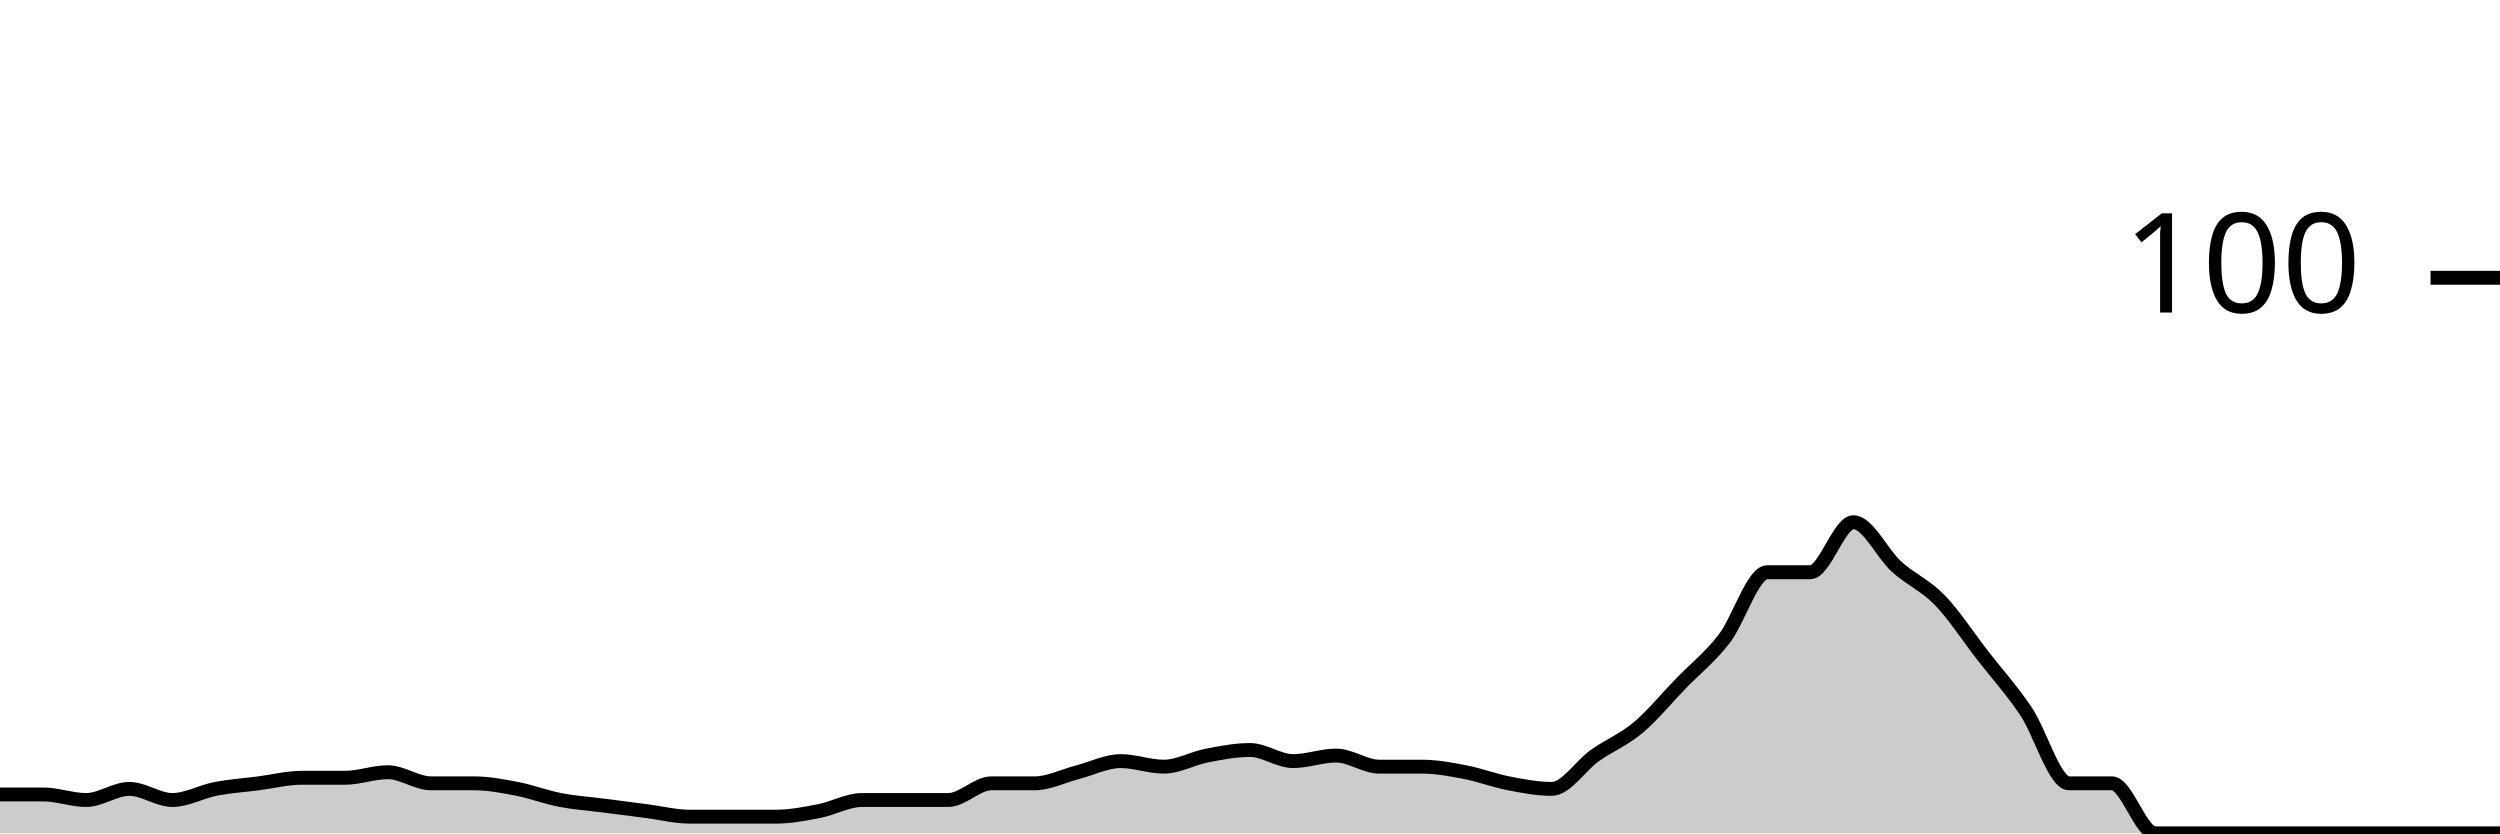
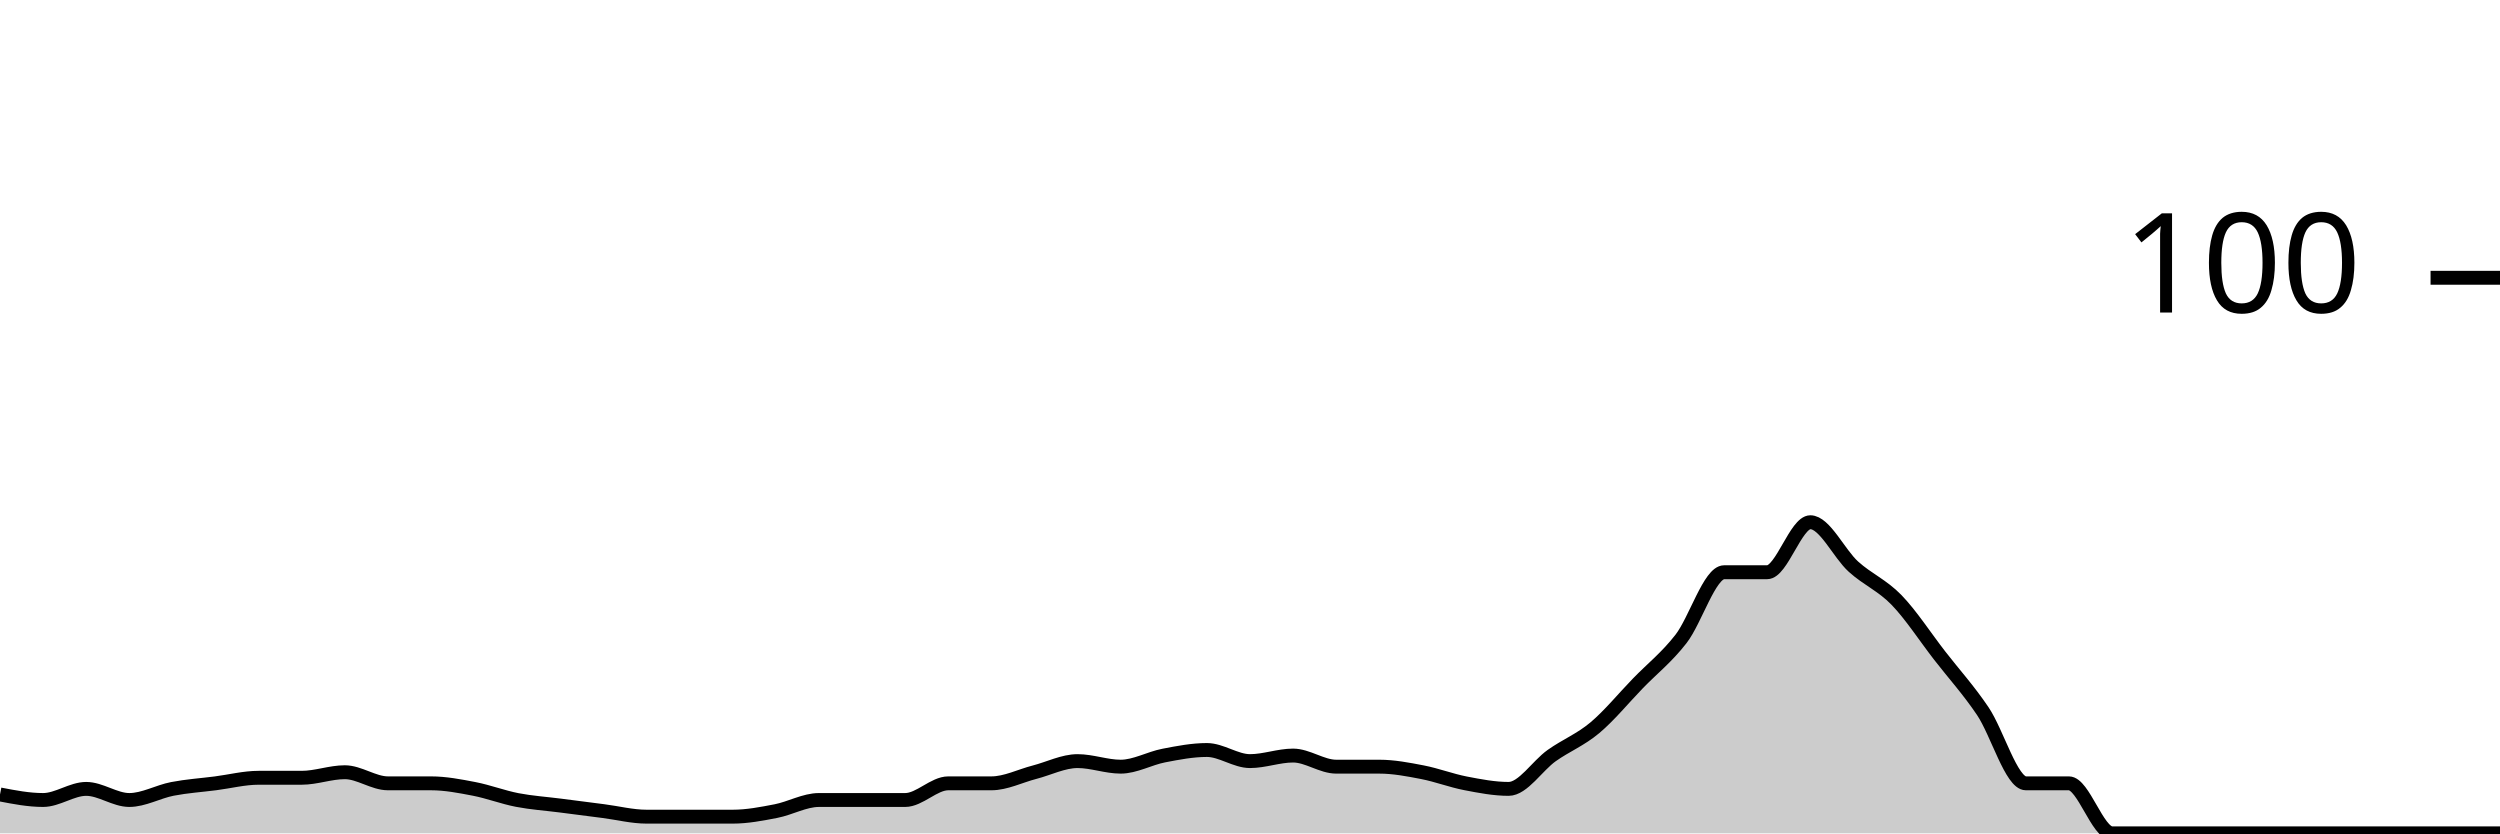
<svg xmlns="http://www.w3.org/2000/svg" viewBox="0 0 180 60">
  <g transform="translate(0,20)">
-     <path class="area" fill="rgba(0, 0, 0, 0.2)" d="M0,37.2C1.034,37.2,2.069,37.2,3.103,37.2C4.138,37.2,5.172,37.6,6.207,37.6C7.241,37.6,8.276,36.8,9.31,36.8C10.345,36.8,11.379,37.6,12.414,37.6C13.448,37.6,14.483,37,15.517,36.8C16.552,36.6,17.586,36.533,18.621,36.4C19.655,36.267,20.69,36,21.724,36C22.759,36,23.793,36,24.828,36C25.862,36,26.897,35.6,27.931,35.6C28.966,35.6,30,36.4,31.034,36.4C32.069,36.4,33.103,36.4,34.138,36.4C35.172,36.4,36.207,36.6,37.241,36.8C38.276,37,39.31,37.4,40.345,37.6C41.379,37.8,42.414,37.867,43.448,38C44.483,38.133,45.517,38.267,46.552,38.4C47.586,38.533,48.621,38.8,49.655,38.8C50.69,38.8,51.724,38.8,52.759,38.8C53.793,38.8,54.828,38.8,55.862,38.8C56.897,38.8,57.931,38.6,58.966,38.4C60,38.2,61.034,37.6,62.069,37.6C63.103,37.6,64.138,37.6,65.172,37.6C66.207,37.6,67.241,37.6,68.276,37.6C69.31,37.6,70.345,36.4,71.379,36.4C72.414,36.4,73.448,36.4,74.483,36.4C75.517,36.4,76.552,35.867,77.586,35.6C78.621,35.333,79.655,34.8,80.69,34.8C81.724,34.8,82.759,35.2,83.793,35.2C84.828,35.2,85.862,34.6,86.897,34.4C87.931,34.2,88.966,34,90,34C91.034,34,92.069,34.8,93.103,34.8C94.138,34.8,95.172,34.4,96.207,34.4C97.241,34.4,98.276,35.2,99.31,35.2C100.345,35.2,101.379,35.2,102.414,35.2C103.448,35.2,104.483,35.4,105.517,35.6C106.552,35.8,107.586,36.2,108.621,36.4C109.655,36.6,110.69,36.8,111.724,36.8C112.759,36.8,113.793,35.133,114.828,34.4C115.862,33.667,116.897,33.267,117.931,32.4C118.966,31.533,120,30.267,121.034,29.2C122.069,28.133,123.103,27.333,124.138,26C125.172,24.667,126.207,21.2,127.241,21.2C128.276,21.2,129.31,21.2,130.345,21.2C131.379,21.2,132.414,17.6,133.448,17.6C134.483,17.6,135.517,19.867,136.552,20.8C137.586,21.733,138.621,22.133,139.655,23.2C140.69,24.267,141.724,25.867,142.759,27.2C143.793,28.533,144.828,29.667,145.862,31.2C146.897,32.733,147.931,36.4,148.966,36.4C150,36.4,151.034,36.4,152.069,36.4C153.103,36.4,154.138,40,155.172,40C156.207,40,157.241,40,158.276,40C159.31,40,160.345,40,161.379,40C162.414,40,163.448,40,164.483,40C165.517,40,166.552,40,167.586,40C168.621,40,169.655,40,170.69,40C171.724,40,172.759,40,173.793,40C174.828,40,175.862,40,176.897,40C177.931,40,178.966,40,180,40L180,40C178.966,40,177.931,40,176.897,40C175.862,40,174.828,40,173.793,40C172.759,40,171.724,40,170.69,40C169.655,40,168.621,40,167.586,40C166.552,40,165.517,40,164.483,40C163.448,40,162.414,40,161.379,40C160.345,40,159.31,40,158.276,40C157.241,40,156.207,40,155.172,40C154.138,40,153.103,40,152.069,40C151.034,40,150,40,148.966,40C147.931,40,146.897,40,145.862,40C144.828,40,143.793,40,142.759,40C141.724,40,140.69,40,139.655,40C138.621,40,137.586,40,136.552,40C135.517,40,134.483,40,133.448,40C132.414,40,131.379,40,130.345,40C129.31,40,128.276,40,127.241,40C126.207,40,125.172,40,124.138,40C123.103,40,122.069,40,121.034,40C120,40,118.966,40,117.931,40C116.897,40,115.862,40,114.828,40C113.793,40,112.759,40,111.724,40C110.69,40,109.655,40,108.621,40C107.586,40,106.552,40,105.517,40C104.483,40,103.448,40,102.414,40C101.379,40,100.345,40,99.31,40C98.276,40,97.241,40,96.207,40C95.172,40,94.138,40,93.103,40C92.069,40,91.034,40,90,40C88.966,40,87.931,40,86.897,40C85.862,40,84.828,40,83.793,40C82.759,40,81.724,40,80.69,40C79.655,40,78.621,40,77.586,40C76.552,40,75.517,40,74.483,40C73.448,40,72.414,40,71.379,40C70.345,40,69.31,40,68.276,40C67.241,40,66.207,40,65.172,40C64.138,40,63.103,40,62.069,40C61.034,40,60,40,58.966,40C57.931,40,56.897,40,55.862,40C54.828,40,53.793,40,52.759,40C51.724,40,50.69,40,49.655,40C48.621,40,47.586,40,46.552,40C45.517,40,44.483,40,43.448,40C42.414,40,41.379,40,40.345,40C39.31,40,38.276,40,37.241,40C36.207,40,35.172,40,34.138,40C33.103,40,32.069,40,31.034,40C30,40,28.966,40,27.931,40C26.897,40,25.862,40,24.828,40C23.793,40,22.759,40,21.724,40C20.69,40,19.655,40,18.621,40C17.586,40,16.552,40,15.517,40C14.483,40,13.448,40,12.414,40C11.379,40,10.345,40,9.31,40C8.276,40,7.241,40,6.207,40C5.172,40,4.138,40,3.103,40C2.069,40,1.034,40,0,40Z" />
-     <path class="line" stroke="black" fill="none" d="M0,37.2C1.034,37.2,2.069,37.2,3.103,37.2C4.138,37.2,5.172,37.6,6.207,37.6C7.241,37.6,8.276,36.8,9.31,36.8C10.345,36.8,11.379,37.6,12.414,37.6C13.448,37.6,14.483,37,15.517,36.8C16.552,36.6,17.586,36.533,18.621,36.4C19.655,36.267,20.69,36,21.724,36C22.759,36,23.793,36,24.828,36C25.862,36,26.897,35.6,27.931,35.6C28.966,35.6,30,36.4,31.034,36.4C32.069,36.4,33.103,36.4,34.138,36.4C35.172,36.4,36.207,36.6,37.241,36.8C38.276,37,39.31,37.4,40.345,37.6C41.379,37.8,42.414,37.867,43.448,38C44.483,38.133,45.517,38.267,46.552,38.4C47.586,38.533,48.621,38.8,49.655,38.8C50.69,38.8,51.724,38.8,52.759,38.8C53.793,38.8,54.828,38.8,55.862,38.8C56.897,38.8,57.931,38.6,58.966,38.4C60,38.2,61.034,37.6,62.069,37.6C63.103,37.6,64.138,37.6,65.172,37.6C66.207,37.6,67.241,37.6,68.276,37.6C69.31,37.6,70.345,36.4,71.379,36.4C72.414,36.4,73.448,36.4,74.483,36.4C75.517,36.4,76.552,35.867,77.586,35.6C78.621,35.333,79.655,34.8,80.69,34.8C81.724,34.8,82.759,35.2,83.793,35.2C84.828,35.2,85.862,34.6,86.897,34.4C87.931,34.2,88.966,34,90,34C91.034,34,92.069,34.8,93.103,34.8C94.138,34.8,95.172,34.4,96.207,34.4C97.241,34.4,98.276,35.2,99.31,35.2C100.345,35.2,101.379,35.2,102.414,35.2C103.448,35.2,104.483,35.4,105.517,35.6C106.552,35.8,107.586,36.2,108.621,36.4C109.655,36.6,110.69,36.8,111.724,36.8C112.759,36.8,113.793,35.133,114.828,34.4C115.862,33.667,116.897,33.267,117.931,32.4C118.966,31.533,120,30.267,121.034,29.2C122.069,28.133,123.103,27.333,124.138,26C125.172,24.667,126.207,21.2,127.241,21.2C128.276,21.2,129.31,21.2,130.345,21.2C131.379,21.2,132.414,17.6,133.448,17.6C134.483,17.6,135.517,19.867,136.552,20.8C137.586,21.733,138.621,22.133,139.655,23.2C140.69,24.267,141.724,25.867,142.759,27.2C143.793,28.533,144.828,29.667,145.862,31.2C146.897,32.733,147.931,36.4,148.966,36.4C150,36.4,151.034,36.4,152.069,36.4C153.103,36.4,154.138,40,155.172,40C156.207,40,157.241,40,158.276,40C159.31,40,160.345,40,161.379,40C162.414,40,163.448,40,164.483,40C165.517,40,166.552,40,167.586,40C168.621,40,169.655,40,170.69,40C171.724,40,172.759,40,173.793,40C174.828,40,175.862,40,176.897,40C177.931,40,178.966,40,180,40" />
+     <path class="area" fill="rgba(0, 0, 0, 0.2)" d="M0,37.2C1.034,37.4,2.069,37.6,3.103,37.6C4.138,37.6,5.172,36.8,6.207,36.8C7.241,36.8,8.276,37.6,9.31,37.6C10.345,37.6,11.379,37,12.414,36.8C13.448,36.6,14.483,36.533,15.517,36.4C16.552,36.267,17.586,36,18.621,36C19.655,36,20.69,36,21.724,36C22.759,36,23.793,35.6,24.828,35.6C25.862,35.6,26.897,36.4,27.931,36.4C28.966,36.4,30,36.4,31.034,36.4C32.069,36.4,33.103,36.6,34.138,36.8C35.172,37,36.207,37.4,37.241,37.6C38.276,37.8,39.31,37.867,40.345,38C41.379,38.133,42.414,38.267,43.448,38.4C44.483,38.533,45.517,38.8,46.552,38.8C47.586,38.8,48.621,38.8,49.655,38.8C50.69,38.8,51.724,38.8,52.759,38.8C53.793,38.8,54.828,38.6,55.862,38.4C56.897,38.2,57.931,37.6,58.966,37.6C60,37.6,61.034,37.6,62.069,37.6C63.103,37.6,64.138,37.6,65.172,37.6C66.207,37.6,67.241,36.4,68.276,36.4C69.31,36.4,70.345,36.4,71.379,36.4C72.414,36.4,73.448,35.867,74.483,35.6C75.517,35.333,76.552,34.8,77.586,34.8C78.621,34.8,79.655,35.2,80.69,35.2C81.724,35.2,82.759,34.6,83.793,34.4C84.828,34.2,85.862,34,86.897,34C87.931,34,88.966,34.8,90,34.8C91.034,34.8,92.069,34.4,93.103,34.4C94.138,34.4,95.172,35.2,96.207,35.2C97.241,35.2,98.276,35.2,99.31,35.2C100.345,35.2,101.379,35.4,102.414,35.6C103.448,35.8,104.483,36.2,105.517,36.4C106.552,36.6,107.586,36.8,108.621,36.8C109.655,36.8,110.69,35.133,111.724,34.4C112.759,33.667,113.793,33.267,114.828,32.4C115.862,31.533,116.897,30.267,117.931,29.2C118.966,28.133,120,27.333,121.034,26C122.069,24.667,123.103,21.2,124.138,21.2C125.172,21.2,126.207,21.2,127.241,21.2C128.276,21.2,129.31,17.6,130.345,17.6C131.379,17.6,132.414,19.867,133.448,20.8C134.483,21.733,135.517,22.133,136.552,23.2C137.586,24.267,138.621,25.867,139.655,27.2C140.69,28.533,141.724,29.667,142.759,31.2C143.793,32.733,144.828,36.4,145.862,36.4C146.897,36.4,147.931,36.4,148.966,36.4C150,36.4,151.034,40,152.069,40C153.103,40,154.138,40,155.172,40C156.207,40,157.241,40,158.276,40C159.31,40,160.345,40,161.379,40C162.414,40,163.448,40,164.483,40C165.517,40,166.552,40,167.586,40C168.621,40,169.655,40,170.69,40C171.724,40,172.759,40,173.793,40C174.828,40,175.862,40,176.897,40C177.931,40,178.966,40,180,40L180,40C178.966,40,177.931,40,176.897,40C175.862,40,174.828,40,173.793,40C172.759,40,171.724,40,170.69,40C169.655,40,168.621,40,167.586,40C166.552,40,165.517,40,164.483,40C163.448,40,162.414,40,161.379,40C160.345,40,159.31,40,158.276,40C157.241,40,156.207,40,155.172,40C154.138,40,153.103,40,152.069,40C151.034,40,150,40,148.966,40C147.931,40,146.897,40,145.862,40C144.828,40,143.793,40,142.759,40C141.724,40,140.69,40,139.655,40C138.621,40,137.586,40,136.552,40C135.517,40,134.483,40,133.448,40C132.414,40,131.379,40,130.345,40C129.31,40,128.276,40,127.241,40C126.207,40,125.172,40,124.138,40C123.103,40,122.069,40,121.034,40C120,40,118.966,40,117.931,40C116.897,40,115.862,40,114.828,40C113.793,40,112.759,40,111.724,40C110.69,40,109.655,40,108.621,40C107.586,40,106.552,40,105.517,40C104.483,40,103.448,40,102.414,40C101.379,40,100.345,40,99.31,40C98.276,40,97.241,40,96.207,40C95.172,40,94.138,40,93.103,40C92.069,40,91.034,40,90,40C88.966,40,87.931,40,86.897,40C85.862,40,84.828,40,83.793,40C82.759,40,81.724,40,80.69,40C79.655,40,78.621,40,77.586,40C76.552,40,75.517,40,74.483,40C73.448,40,72.414,40,71.379,40C70.345,40,69.31,40,68.276,40C67.241,40,66.207,40,65.172,40C64.138,40,63.103,40,62.069,40C61.034,40,60,40,58.966,40C57.931,40,56.897,40,55.862,40C54.828,40,53.793,40,52.759,40C51.724,40,50.69,40,49.655,40C48.621,40,47.586,40,46.552,40C45.517,40,44.483,40,43.448,40C42.414,40,41.379,40,40.345,40C39.31,40,38.276,40,37.241,40C36.207,40,35.172,40,34.138,40C33.103,40,32.069,40,31.034,40C30,40,28.966,40,27.931,40C26.897,40,25.862,40,24.828,40C23.793,40,22.759,40,21.724,40C20.69,40,19.655,40,18.621,40C17.586,40,16.552,40,15.517,40C14.483,40,13.448,40,12.414,40C11.379,40,10.345,40,9.31,40C8.276,40,7.241,40,6.207,40C5.172,40,4.138,40,3.103,40C2.069,40,1.034,40,0,40Z" />
+     <path class="line" stroke="black" fill="none" d="M0,37.2C1.034,37.4,2.069,37.6,3.103,37.6C4.138,37.6,5.172,36.8,6.207,36.8C7.241,36.8,8.276,37.6,9.31,37.6C10.345,37.6,11.379,37,12.414,36.8C13.448,36.6,14.483,36.533,15.517,36.4C16.552,36.267,17.586,36,18.621,36C19.655,36,20.69,36,21.724,36C22.759,36,23.793,35.6,24.828,35.6C25.862,35.6,26.897,36.4,27.931,36.4C28.966,36.4,30,36.4,31.034,36.4C32.069,36.4,33.103,36.6,34.138,36.8C35.172,37,36.207,37.4,37.241,37.6C38.276,37.8,39.31,37.867,40.345,38C41.379,38.133,42.414,38.267,43.448,38.4C44.483,38.533,45.517,38.8,46.552,38.8C47.586,38.8,48.621,38.8,49.655,38.8C50.69,38.8,51.724,38.8,52.759,38.8C53.793,38.8,54.828,38.6,55.862,38.4C56.897,38.2,57.931,37.6,58.966,37.6C60,37.6,61.034,37.6,62.069,37.6C63.103,37.6,64.138,37.6,65.172,37.6C66.207,37.6,67.241,36.4,68.276,36.4C69.31,36.4,70.345,36.4,71.379,36.4C72.414,36.4,73.448,35.867,74.483,35.6C75.517,35.333,76.552,34.8,77.586,34.8C78.621,34.8,79.655,35.2,80.69,35.2C81.724,35.2,82.759,34.6,83.793,34.4C84.828,34.2,85.862,34,86.897,34C87.931,34,88.966,34.8,90,34.8C91.034,34.8,92.069,34.4,93.103,34.4C94.138,34.4,95.172,35.2,96.207,35.2C97.241,35.2,98.276,35.2,99.31,35.2C100.345,35.2,101.379,35.4,102.414,35.6C103.448,35.8,104.483,36.2,105.517,36.4C106.552,36.6,107.586,36.8,108.621,36.8C109.655,36.8,110.69,35.133,111.724,34.4C112.759,33.667,113.793,33.267,114.828,32.4C115.862,31.533,116.897,30.267,117.931,29.2C118.966,28.133,120,27.333,121.034,26C122.069,24.667,123.103,21.2,124.138,21.2C125.172,21.2,126.207,21.2,127.241,21.2C128.276,21.2,129.31,17.6,130.345,17.6C131.379,17.6,132.414,19.867,133.448,20.8C134.483,21.733,135.517,22.133,136.552,23.2C137.586,24.267,138.621,25.867,139.655,27.2C140.69,28.533,141.724,29.667,142.759,31.2C143.793,32.733,144.828,36.4,145.862,36.4C146.897,36.4,147.931,36.4,148.966,36.4C150,36.4,151.034,40,152.069,40C153.103,40,154.138,40,155.172,40C156.207,40,157.241,40,158.276,40C159.31,40,160.345,40,161.379,40C162.414,40,163.448,40,164.483,40C165.517,40,166.552,40,167.586,40C168.621,40,169.655,40,170.69,40C171.724,40,172.759,40,173.793,40C174.828,40,175.862,40,176.897,40C177.931,40,178.966,40,180,40" />
    <path class="axis-ceiling" stroke-width="1" stroke="black" fill="none" d="M175,0L180,0" />
    <text class="axis-ceiling-label" font-family="sans-serif" text-anchor="end" font-size="10px" x="170" y="2.5">100</text>
  </g>
</svg>
